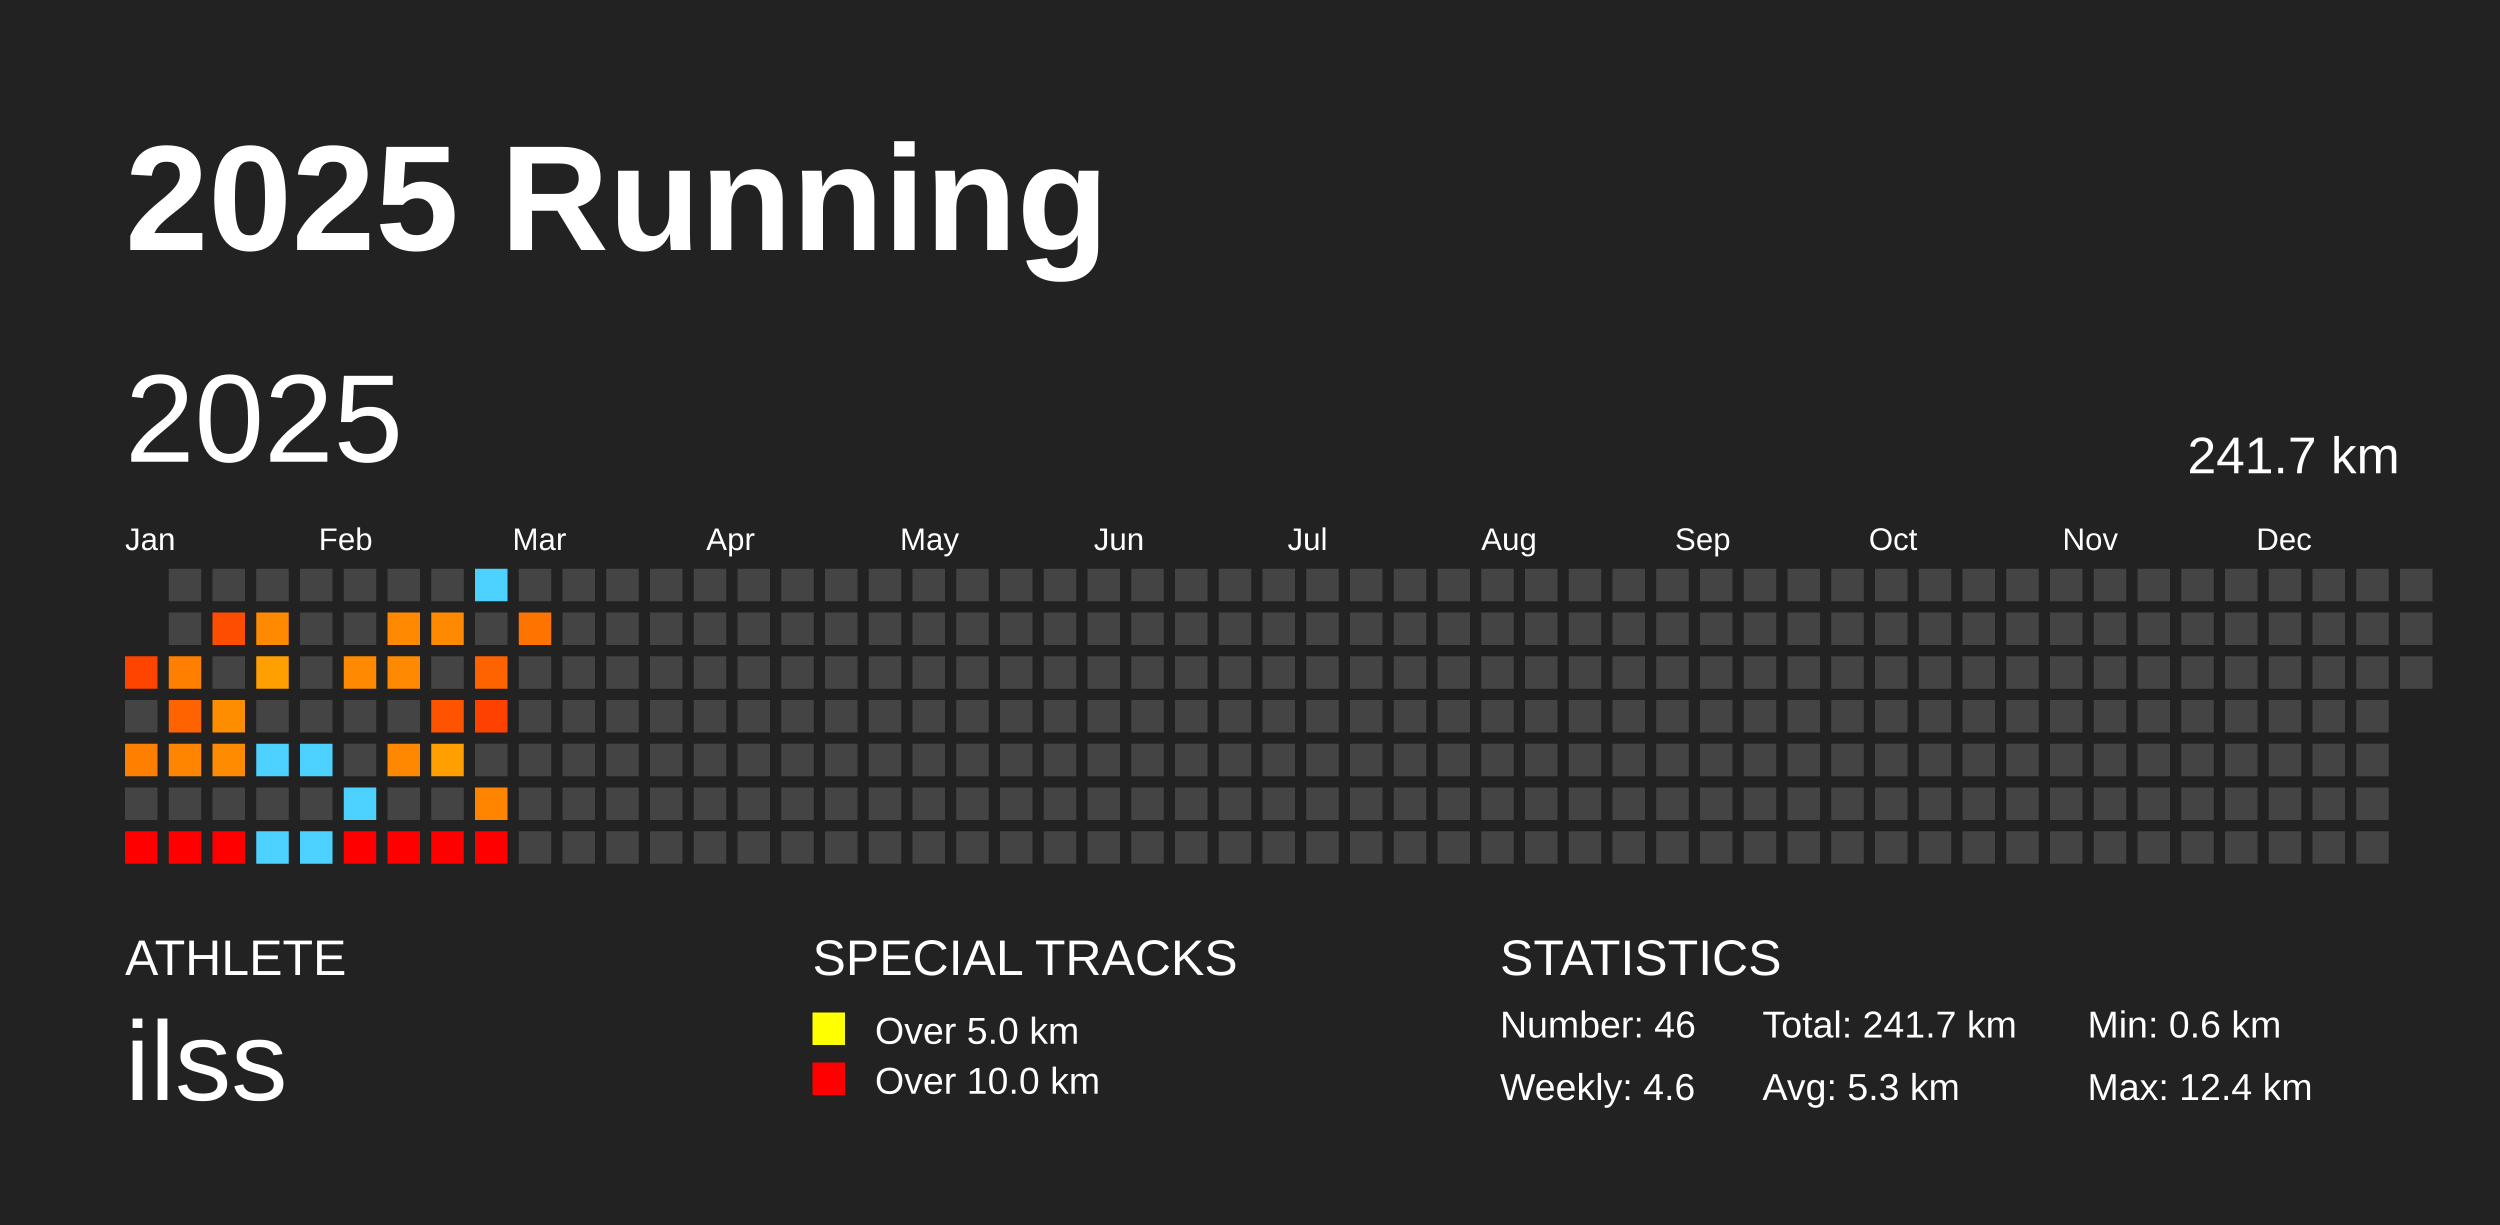
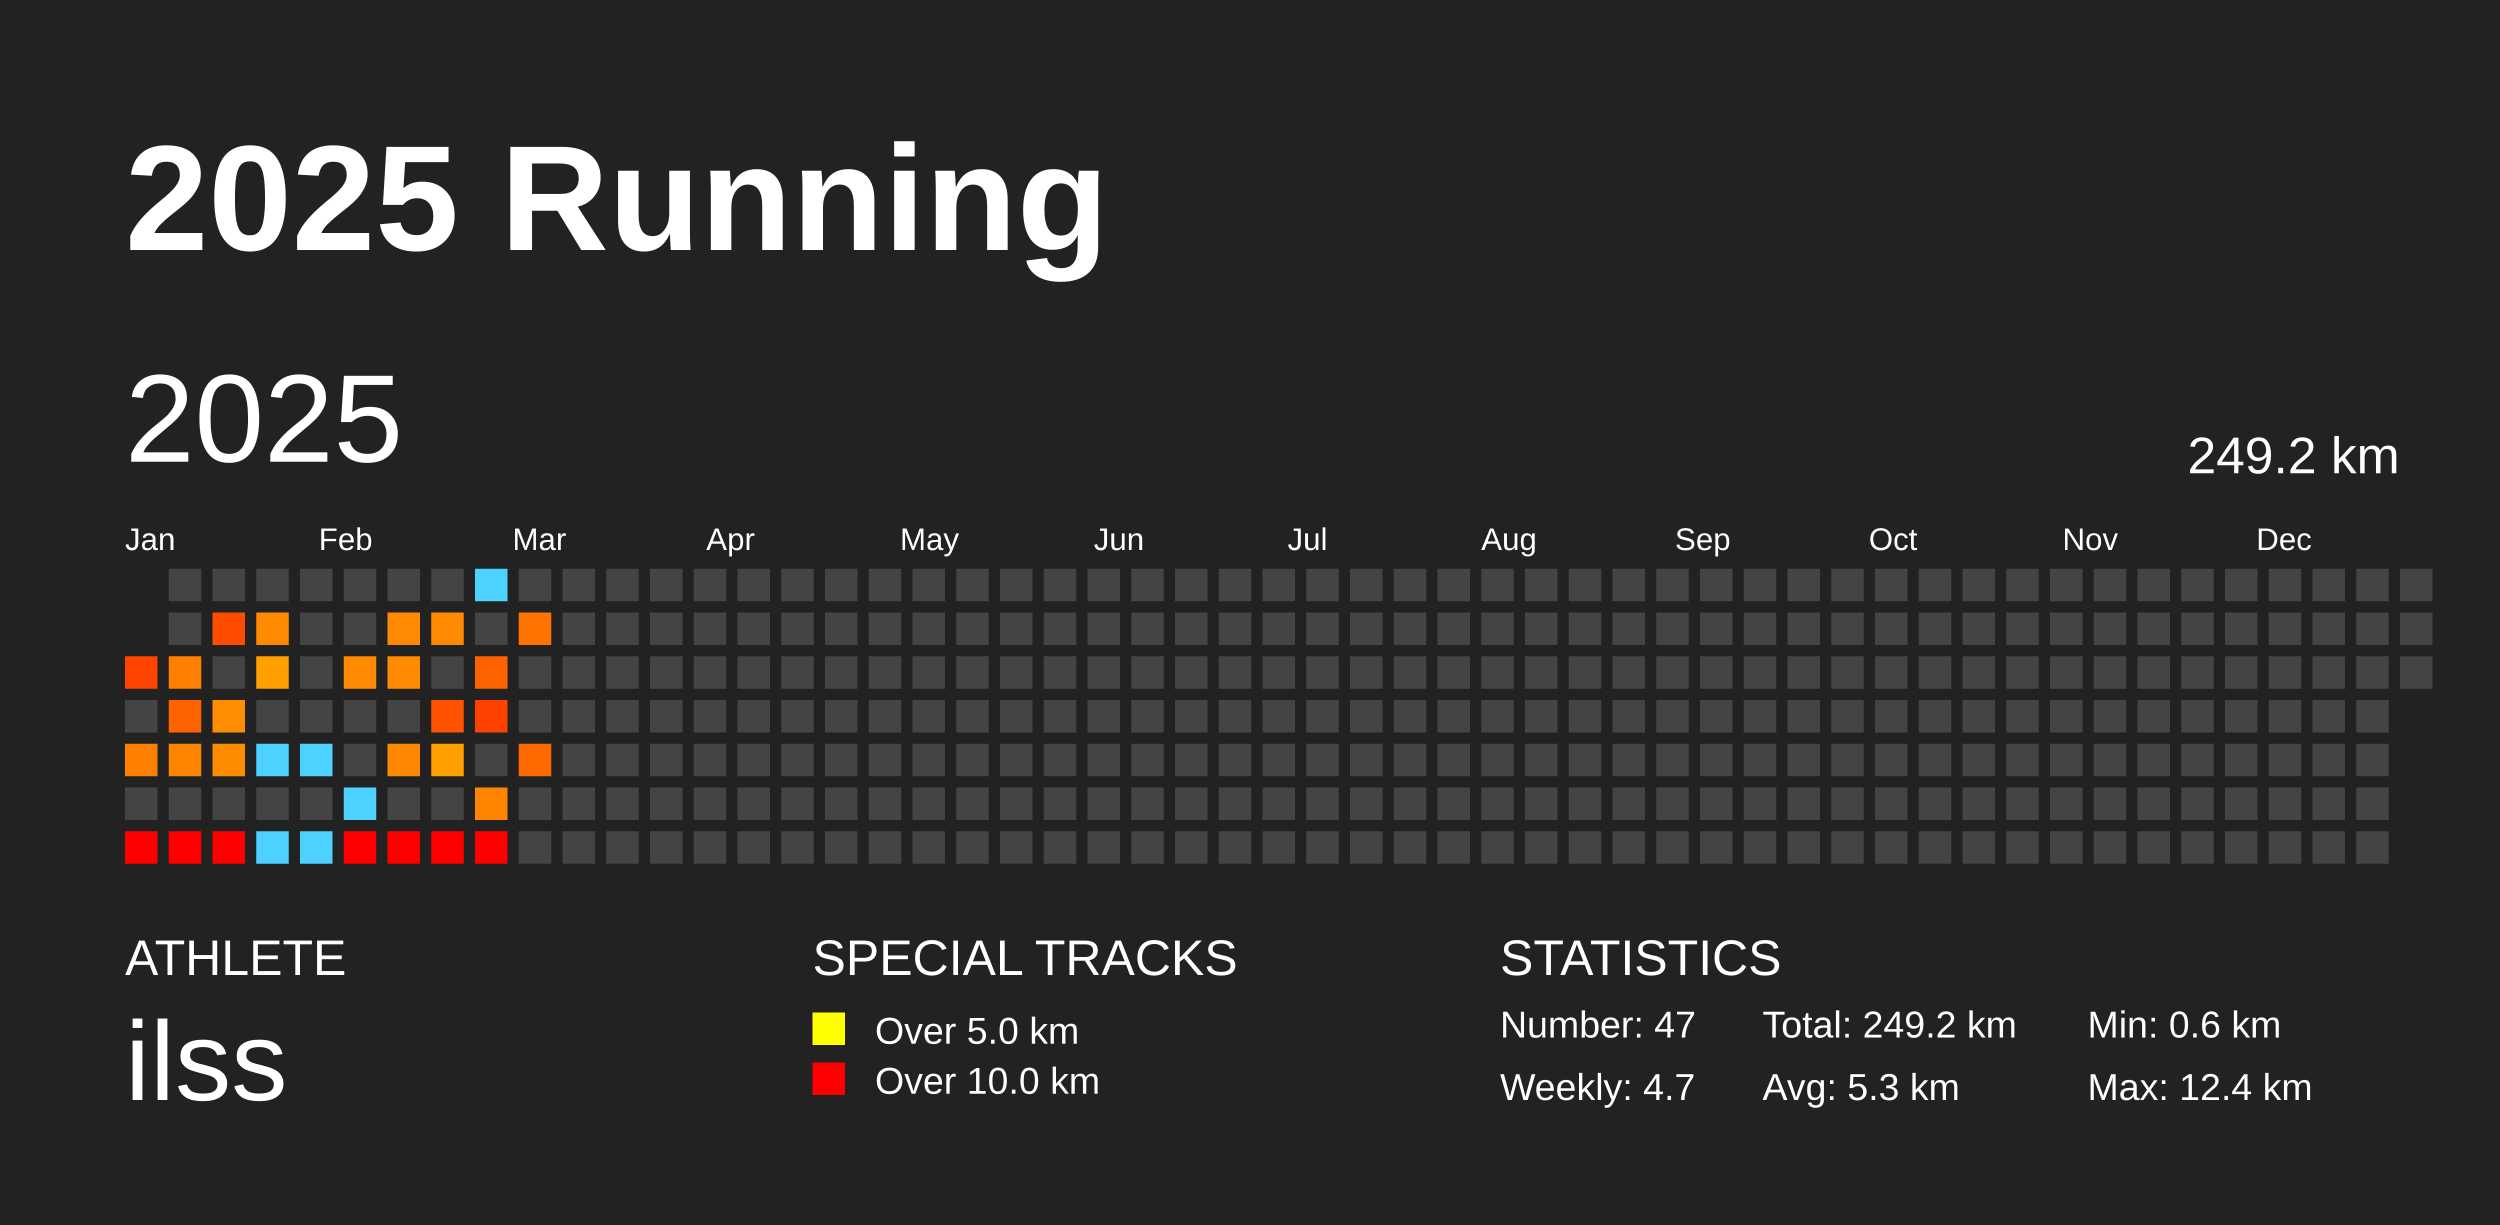
<svg xmlns="http://www.w3.org/2000/svg" baseProfile="full" height="98mm" version="1.1" viewBox="0,0,200,98" width="200mm">
  <defs />
  <rect fill="#222222" height="98" width="200" x="0" y="0" />
  <text fill="#FFFFFF" style="font-size:12px; font-family:Arial; font-weight:bold;" x="10" y="20">2025 Running</text>
  <text fill="#FFFFFF" style="font-size:4px; font-family:Arial" x="10" y="78">ATHLETE</text>
  <text fill="#FFFFFF" style="font-size:9px; font-family:Arial" x="10" y="88">ilss</text>
  <text fill="#FFFFFF" style="font-size:4px; font-family:Arial" x="65" y="78">SPECIAL TRACKS</text>
  <rect fill="yellow" height="2.6" width="2.6" x="65" y="81" />
  <text fill="#FFFFFF" style="font-size:3px; font-family:Arial" x="70" y="83.5">Over 5.0 km</text>
  <rect fill="red" height="2.6" width="2.6" x="65" y="85" />
  <text fill="#FFFFFF" style="font-size:3px; font-family:Arial" x="70" y="87.5">Over 10.0 km</text>
  <text fill="#FFFFFF" style="font-size:4px; font-family:Arial" x="120" y="78">STATISTICS</text>
-   <text fill="#FFFFFF" style="font-size:3px; font-family:Arial" x="120" y="83">Number: 46</text>
-   <text fill="#FFFFFF" style="font-size:3px; font-family:Arial" x="120" y="88">Weekly: 4.6</text>
-   <text fill="#FFFFFF" style="font-size:3px; font-family:Arial" x="141" y="83">Total: 241.7 km</text>
+   <text fill="#FFFFFF" style="font-size:3px; font-family:Arial" x="120" y="83">Number: 47</text>
+   <text fill="#FFFFFF" style="font-size:3px; font-family:Arial" x="120" y="88">Weekly: 4.7</text>
+   <text fill="#FFFFFF" style="font-size:3px; font-family:Arial" x="141" y="83">Total: 249.2 km</text>
  <text fill="#FFFFFF" style="font-size:3px; font-family:Arial" x="141" y="88">Avg: 5.3 km</text>
  <text fill="#FFFFFF" style="font-size:3px; font-family:Arial" x="167" y="83">Min: 0.6 km</text>
  <text fill="#FFFFFF" style="font-size:3px; font-family:Arial" x="167" y="88">Max: 12.4 km</text>
  <text dominant-baseline="hanging" fill="#FFFFFF" style="font-size:10.0px; font-family:Arial;" x="10" y="30">2025</text>
-   <text dominant-baseline="hanging" fill="#FFFFFF" style="font-size:4.125px; font-family:Arial;" x="175" y="35">241.7 km</text>
+   <text dominant-baseline="hanging" fill="#FFFFFF" style="font-size:4.125px; font-family:Arial;" x="175" y="35">249.2 km</text>
  <text fill="#FFFFFF" style="font-size:2.5px; font-family:Arial" x="10.0" y="44">Jan</text>
  <text fill="#FFFFFF" style="font-size:2.5px; font-family:Arial" x="25.5" y="44">Feb</text>
  <text fill="#FFFFFF" style="font-size:2.5px; font-family:Arial" x="41.0" y="44">Mar</text>
  <text fill="#FFFFFF" style="font-size:2.5px; font-family:Arial" x="56.5" y="44">Apr</text>
  <text fill="#FFFFFF" style="font-size:2.5px; font-family:Arial" x="72.0" y="44">May</text>
  <text fill="#FFFFFF" style="font-size:2.5px; font-family:Arial" x="87.5" y="44">Jun</text>
  <text fill="#FFFFFF" style="font-size:2.5px; font-family:Arial" x="103.0" y="44">Jul</text>
  <text fill="#FFFFFF" style="font-size:2.5px; font-family:Arial" x="118.5" y="44">Aug</text>
  <text fill="#FFFFFF" style="font-size:2.5px; font-family:Arial" x="134.0" y="44">Sep</text>
  <text fill="#FFFFFF" style="font-size:2.5px; font-family:Arial" x="149.5" y="44">Oct</text>
  <text fill="#FFFFFF" style="font-size:2.5px; font-family:Arial" x="165.0" y="44">Nov</text>
  <text fill="#FFFFFF" style="font-size:2.5px; font-family:Arial" x="180.5" y="44">Dec</text>
  <rect fill="#ff4400" height="2.6" width="2.6" x="10.0" y="52.5" />
  <rect fill="#444444" height="2.6" width="2.6" x="10.0" y="56.0" />
  <rect fill="#ff8000" height="2.6" width="2.6" x="10.0" y="59.5" />
  <rect fill="#444444" height="2.6" width="2.6" x="10.0" y="63.0" />
  <rect fill="red" height="2.6" width="2.6" x="10.0" y="66.5" />
  <rect fill="#444444" height="2.6" width="2.6" x="13.5" y="45.5" />
  <rect fill="#444444" height="2.6" width="2.6" x="13.5" y="49.0" />
  <rect fill="#ff8000" height="2.6" width="2.6" x="13.5" y="52.5" />
  <rect fill="#ff6300" height="2.6" width="2.6" x="13.5" y="56.0" />
  <rect fill="#ff8400" height="2.6" width="2.6" x="13.5" y="59.5" />
  <rect fill="#444444" height="2.6" width="2.6" x="13.5" y="63.0" />
  <rect fill="red" height="2.6" width="2.6" x="13.5" y="66.5" />
  <rect fill="#444444" height="2.6" width="2.6" x="17.0" y="45.5" />
  <rect fill="#ff4d00" height="2.6" width="2.6" x="17.0" y="49.0" />
  <rect fill="#444444" height="2.6" width="2.6" x="17.0" y="52.5" />
  <rect fill="#ff8d00" height="2.6" width="2.6" x="17.0" y="56.0" />
  <rect fill="#ff8b00" height="2.6" width="2.6" x="17.0" y="59.5" />
  <rect fill="#444444" height="2.6" width="2.6" x="17.0" y="63.0" />
  <rect fill="red" height="2.6" width="2.6" x="17.0" y="66.5" />
  <rect fill="#444444" height="2.6" width="2.6" x="20.5" y="45.5" />
  <rect fill="#ff8900" height="2.6" width="2.6" x="20.5" y="49.0" />
  <rect fill="#ff9f00" height="2.6" width="2.6" x="20.5" y="52.5" />
  <rect fill="#444444" height="2.6" width="2.6" x="20.5" y="56.0" />
  <rect fill="#4dd2ff" height="2.6" width="2.6" x="20.5" y="59.5" />
  <rect fill="#444444" height="2.6" width="2.6" x="20.5" y="63.0" />
  <rect fill="#4dd2ff" height="2.6" width="2.6" x="20.5" y="66.5" />
  <rect fill="#444444" height="2.6" width="2.6" x="24.0" y="45.5" />
  <rect fill="#444444" height="2.6" width="2.6" x="24.0" y="49.0" />
  <rect fill="#444444" height="2.6" width="2.6" x="24.0" y="52.5" />
  <rect fill="#444444" height="2.6" width="2.6" x="24.0" y="56.0" />
  <rect fill="#4dd2ff" height="2.6" width="2.6" x="24.0" y="59.5" />
  <rect fill="#444444" height="2.6" width="2.6" x="24.0" y="63.0" />
  <rect fill="#4dd2ff" height="2.6" width="2.6" x="24.0" y="66.5" />
  <rect fill="#444444" height="2.6" width="2.6" x="27.5" y="45.5" />
  <rect fill="#444444" height="2.6" width="2.6" x="27.5" y="49.0" />
  <rect fill="#ff8900" height="2.6" width="2.6" x="27.5" y="52.5" />
  <rect fill="#444444" height="2.6" width="2.6" x="27.5" y="56.0" />
  <rect fill="#444444" height="2.6" width="2.6" x="27.5" y="59.5" />
  <rect fill="#4dd2ff" height="2.6" width="2.6" x="27.5" y="63.0" />
  <rect fill="red" height="2.6" width="2.6" x="27.5" y="66.5" />
  <rect fill="#444444" height="2.6" width="2.6" x="31.0" y="45.5" />
  <rect fill="#ff8900" height="2.6" width="2.6" x="31.0" y="49.0" />
  <rect fill="#ff8900" height="2.6" width="2.6" x="31.0" y="52.5" />
  <rect fill="#444444" height="2.6" width="2.6" x="31.0" y="56.0" />
  <rect fill="#ff8800" height="2.6" width="2.6" x="31.0" y="59.5" />
  <rect fill="#444444" height="2.6" width="2.6" x="31.0" y="63.0" />
  <rect fill="red" height="2.6" width="2.6" x="31.0" y="66.5" />
  <rect fill="#444444" height="2.6" width="2.6" x="34.5" y="45.5" />
  <rect fill="#ff8900" height="2.6" width="2.6" x="34.5" y="49.0" />
  <rect fill="#444444" height="2.6" width="2.6" x="34.5" y="52.5" />
  <rect fill="#ff5300" height="2.6" width="2.6" x="34.5" y="56.0" />
  <rect fill="#ff9f00" height="2.6" width="2.6" x="34.5" y="59.5" />
  <rect fill="#444444" height="2.6" width="2.6" x="34.5" y="63.0" />
  <rect fill="red" height="2.6" width="2.6" x="34.5" y="66.5" />
  <rect fill="#4dd2ff" height="2.6" width="2.6" x="38.0" y="45.5" />
  <rect fill="#444444" height="2.6" width="2.6" x="38.0" y="49.0" />
  <rect fill="#ff6300" height="2.6" width="2.6" x="38.0" y="52.5" />
  <rect fill="#ff4100" height="2.6" width="2.6" x="38.0" y="56.0" />
  <rect fill="#444444" height="2.6" width="2.6" x="38.0" y="59.5" />
  <rect fill="#ff8500" height="2.6" width="2.6" x="38.0" y="63.0" />
  <rect fill="red" height="2.6" width="2.6" x="38.0" y="66.5" />
  <rect fill="#444444" height="2.6" width="2.6" x="41.5" y="45.5" />
  <rect fill="#ff7400" height="2.6" width="2.6" x="41.5" y="49.0" />
  <rect fill="#444444" height="2.6" width="2.6" x="41.5" y="52.5" />
  <rect fill="#444444" height="2.6" width="2.6" x="41.5" y="56.0" />
-   <rect fill="#444444" height="2.6" width="2.6" x="41.5" y="59.5" />
+   <rect fill="#ff6a00" height="2.6" width="2.6" x="41.5" y="59.5" />
  <rect fill="#444444" height="2.6" width="2.6" x="41.5" y="63.0" />
  <rect fill="#444444" height="2.6" width="2.6" x="41.5" y="66.5" />
  <rect fill="#444444" height="2.6" width="2.6" x="45.0" y="45.5" />
  <rect fill="#444444" height="2.6" width="2.6" x="45.0" y="49.0" />
  <rect fill="#444444" height="2.6" width="2.6" x="45.0" y="52.5" />
  <rect fill="#444444" height="2.6" width="2.6" x="45.0" y="56.0" />
  <rect fill="#444444" height="2.6" width="2.6" x="45.0" y="59.5" />
  <rect fill="#444444" height="2.6" width="2.6" x="45.0" y="63.0" />
  <rect fill="#444444" height="2.6" width="2.6" x="45.0" y="66.5" />
  <rect fill="#444444" height="2.6" width="2.6" x="48.5" y="45.5" />
  <rect fill="#444444" height="2.6" width="2.6" x="48.5" y="49.0" />
  <rect fill="#444444" height="2.6" width="2.6" x="48.5" y="52.5" />
  <rect fill="#444444" height="2.6" width="2.6" x="48.5" y="56.0" />
  <rect fill="#444444" height="2.6" width="2.6" x="48.5" y="59.5" />
  <rect fill="#444444" height="2.6" width="2.6" x="48.5" y="63.0" />
  <rect fill="#444444" height="2.6" width="2.6" x="48.5" y="66.5" />
  <rect fill="#444444" height="2.6" width="2.6" x="52.0" y="45.5" />
  <rect fill="#444444" height="2.6" width="2.6" x="52.0" y="49.0" />
  <rect fill="#444444" height="2.6" width="2.6" x="52.0" y="52.5" />
  <rect fill="#444444" height="2.6" width="2.6" x="52.0" y="56.0" />
  <rect fill="#444444" height="2.6" width="2.6" x="52.0" y="59.5" />
  <rect fill="#444444" height="2.6" width="2.6" x="52.0" y="63.0" />
  <rect fill="#444444" height="2.6" width="2.6" x="52.0" y="66.5" />
  <rect fill="#444444" height="2.6" width="2.6" x="55.5" y="45.5" />
  <rect fill="#444444" height="2.6" width="2.6" x="55.5" y="49.0" />
  <rect fill="#444444" height="2.6" width="2.6" x="55.5" y="52.5" />
  <rect fill="#444444" height="2.6" width="2.6" x="55.5" y="56.0" />
  <rect fill="#444444" height="2.6" width="2.6" x="55.5" y="59.5" />
  <rect fill="#444444" height="2.6" width="2.6" x="55.5" y="63.0" />
  <rect fill="#444444" height="2.6" width="2.6" x="55.5" y="66.5" />
  <rect fill="#444444" height="2.6" width="2.6" x="59.0" y="45.5" />
  <rect fill="#444444" height="2.6" width="2.6" x="59.0" y="49.0" />
  <rect fill="#444444" height="2.6" width="2.6" x="59.0" y="52.5" />
  <rect fill="#444444" height="2.6" width="2.6" x="59.0" y="56.0" />
  <rect fill="#444444" height="2.6" width="2.6" x="59.0" y="59.5" />
  <rect fill="#444444" height="2.6" width="2.6" x="59.0" y="63.0" />
  <rect fill="#444444" height="2.6" width="2.6" x="59.0" y="66.5" />
  <rect fill="#444444" height="2.6" width="2.6" x="62.5" y="45.5" />
  <rect fill="#444444" height="2.6" width="2.6" x="62.5" y="49.0" />
  <rect fill="#444444" height="2.6" width="2.6" x="62.5" y="52.5" />
  <rect fill="#444444" height="2.6" width="2.6" x="62.5" y="56.0" />
  <rect fill="#444444" height="2.6" width="2.6" x="62.5" y="59.5" />
  <rect fill="#444444" height="2.6" width="2.6" x="62.5" y="63.0" />
  <rect fill="#444444" height="2.6" width="2.6" x="62.5" y="66.5" />
  <rect fill="#444444" height="2.6" width="2.6" x="66.0" y="45.5" />
  <rect fill="#444444" height="2.6" width="2.6" x="66.0" y="49.0" />
  <rect fill="#444444" height="2.6" width="2.6" x="66.0" y="52.5" />
  <rect fill="#444444" height="2.6" width="2.6" x="66.0" y="56.0" />
  <rect fill="#444444" height="2.6" width="2.6" x="66.0" y="59.5" />
  <rect fill="#444444" height="2.6" width="2.6" x="66.0" y="63.0" />
  <rect fill="#444444" height="2.6" width="2.6" x="66.0" y="66.5" />
  <rect fill="#444444" height="2.6" width="2.6" x="69.5" y="45.5" />
  <rect fill="#444444" height="2.6" width="2.6" x="69.5" y="49.0" />
  <rect fill="#444444" height="2.6" width="2.6" x="69.5" y="52.5" />
  <rect fill="#444444" height="2.6" width="2.6" x="69.5" y="56.0" />
  <rect fill="#444444" height="2.6" width="2.6" x="69.5" y="59.5" />
  <rect fill="#444444" height="2.6" width="2.6" x="69.5" y="63.0" />
  <rect fill="#444444" height="2.6" width="2.6" x="69.5" y="66.5" />
  <rect fill="#444444" height="2.6" width="2.6" x="73.0" y="45.5" />
  <rect fill="#444444" height="2.6" width="2.6" x="73.0" y="49.0" />
  <rect fill="#444444" height="2.6" width="2.6" x="73.0" y="52.5" />
  <rect fill="#444444" height="2.6" width="2.6" x="73.0" y="56.0" />
  <rect fill="#444444" height="2.6" width="2.6" x="73.0" y="59.5" />
  <rect fill="#444444" height="2.6" width="2.6" x="73.0" y="63.0" />
  <rect fill="#444444" height="2.6" width="2.6" x="73.0" y="66.5" />
  <rect fill="#444444" height="2.6" width="2.6" x="76.5" y="45.5" />
  <rect fill="#444444" height="2.6" width="2.6" x="76.5" y="49.0" />
  <rect fill="#444444" height="2.6" width="2.6" x="76.5" y="52.5" />
  <rect fill="#444444" height="2.6" width="2.6" x="76.5" y="56.0" />
  <rect fill="#444444" height="2.6" width="2.6" x="76.5" y="59.5" />
  <rect fill="#444444" height="2.6" width="2.6" x="76.5" y="63.0" />
  <rect fill="#444444" height="2.6" width="2.6" x="76.5" y="66.5" />
  <rect fill="#444444" height="2.6" width="2.6" x="80.0" y="45.5" />
  <rect fill="#444444" height="2.6" width="2.6" x="80.0" y="49.0" />
  <rect fill="#444444" height="2.6" width="2.6" x="80.0" y="52.5" />
  <rect fill="#444444" height="2.6" width="2.6" x="80.0" y="56.0" />
  <rect fill="#444444" height="2.6" width="2.6" x="80.0" y="59.5" />
  <rect fill="#444444" height="2.6" width="2.6" x="80.0" y="63.0" />
  <rect fill="#444444" height="2.6" width="2.6" x="80.0" y="66.5" />
  <rect fill="#444444" height="2.6" width="2.6" x="83.5" y="45.5" />
  <rect fill="#444444" height="2.6" width="2.6" x="83.5" y="49.0" />
  <rect fill="#444444" height="2.6" width="2.6" x="83.5" y="52.5" />
  <rect fill="#444444" height="2.6" width="2.6" x="83.5" y="56.0" />
  <rect fill="#444444" height="2.6" width="2.6" x="83.5" y="59.5" />
  <rect fill="#444444" height="2.6" width="2.6" x="83.5" y="63.0" />
  <rect fill="#444444" height="2.6" width="2.6" x="83.5" y="66.5" />
  <rect fill="#444444" height="2.6" width="2.6" x="87.0" y="45.5" />
  <rect fill="#444444" height="2.6" width="2.6" x="87.0" y="49.0" />
  <rect fill="#444444" height="2.6" width="2.6" x="87.0" y="52.5" />
  <rect fill="#444444" height="2.6" width="2.6" x="87.0" y="56.0" />
  <rect fill="#444444" height="2.6" width="2.6" x="87.0" y="59.5" />
  <rect fill="#444444" height="2.6" width="2.6" x="87.0" y="63.0" />
  <rect fill="#444444" height="2.6" width="2.6" x="87.0" y="66.5" />
  <rect fill="#444444" height="2.6" width="2.6" x="90.5" y="45.5" />
  <rect fill="#444444" height="2.6" width="2.6" x="90.5" y="49.0" />
  <rect fill="#444444" height="2.6" width="2.6" x="90.5" y="52.5" />
  <rect fill="#444444" height="2.6" width="2.6" x="90.5" y="56.0" />
  <rect fill="#444444" height="2.6" width="2.6" x="90.5" y="59.5" />
  <rect fill="#444444" height="2.6" width="2.6" x="90.5" y="63.0" />
  <rect fill="#444444" height="2.6" width="2.6" x="90.5" y="66.5" />
  <rect fill="#444444" height="2.6" width="2.6" x="94.0" y="45.5" />
  <rect fill="#444444" height="2.6" width="2.6" x="94.0" y="49.0" />
  <rect fill="#444444" height="2.6" width="2.6" x="94.0" y="52.5" />
  <rect fill="#444444" height="2.6" width="2.6" x="94.0" y="56.0" />
  <rect fill="#444444" height="2.6" width="2.6" x="94.0" y="59.5" />
  <rect fill="#444444" height="2.6" width="2.6" x="94.0" y="63.0" />
  <rect fill="#444444" height="2.6" width="2.6" x="94.0" y="66.5" />
  <rect fill="#444444" height="2.6" width="2.6" x="97.5" y="45.5" />
  <rect fill="#444444" height="2.6" width="2.6" x="97.5" y="49.0" />
  <rect fill="#444444" height="2.6" width="2.6" x="97.5" y="52.5" />
  <rect fill="#444444" height="2.6" width="2.6" x="97.5" y="56.0" />
  <rect fill="#444444" height="2.6" width="2.6" x="97.5" y="59.5" />
  <rect fill="#444444" height="2.6" width="2.6" x="97.5" y="63.0" />
  <rect fill="#444444" height="2.6" width="2.6" x="97.5" y="66.5" />
  <rect fill="#444444" height="2.6" width="2.6" x="101.0" y="45.5" />
  <rect fill="#444444" height="2.6" width="2.6" x="101.0" y="49.0" />
  <rect fill="#444444" height="2.6" width="2.6" x="101.0" y="52.5" />
  <rect fill="#444444" height="2.6" width="2.6" x="101.0" y="56.0" />
  <rect fill="#444444" height="2.6" width="2.6" x="101.0" y="59.5" />
  <rect fill="#444444" height="2.6" width="2.6" x="101.0" y="63.0" />
  <rect fill="#444444" height="2.6" width="2.6" x="101.0" y="66.5" />
  <rect fill="#444444" height="2.6" width="2.6" x="104.5" y="45.5" />
  <rect fill="#444444" height="2.6" width="2.6" x="104.5" y="49.0" />
  <rect fill="#444444" height="2.6" width="2.6" x="104.5" y="52.5" />
  <rect fill="#444444" height="2.6" width="2.6" x="104.5" y="56.0" />
  <rect fill="#444444" height="2.6" width="2.6" x="104.5" y="59.5" />
  <rect fill="#444444" height="2.6" width="2.6" x="104.5" y="63.0" />
  <rect fill="#444444" height="2.6" width="2.6" x="104.5" y="66.5" />
  <rect fill="#444444" height="2.6" width="2.6" x="108.0" y="45.5" />
  <rect fill="#444444" height="2.6" width="2.6" x="108.0" y="49.0" />
  <rect fill="#444444" height="2.6" width="2.6" x="108.0" y="52.5" />
  <rect fill="#444444" height="2.6" width="2.6" x="108.0" y="56.0" />
  <rect fill="#444444" height="2.6" width="2.6" x="108.0" y="59.5" />
  <rect fill="#444444" height="2.6" width="2.6" x="108.0" y="63.0" />
  <rect fill="#444444" height="2.6" width="2.6" x="108.0" y="66.5" />
  <rect fill="#444444" height="2.6" width="2.6" x="111.5" y="45.5" />
  <rect fill="#444444" height="2.6" width="2.6" x="111.5" y="49.0" />
  <rect fill="#444444" height="2.6" width="2.6" x="111.5" y="52.5" />
  <rect fill="#444444" height="2.6" width="2.6" x="111.5" y="56.0" />
  <rect fill="#444444" height="2.6" width="2.6" x="111.5" y="59.5" />
  <rect fill="#444444" height="2.6" width="2.6" x="111.5" y="63.0" />
  <rect fill="#444444" height="2.6" width="2.6" x="111.5" y="66.5" />
  <rect fill="#444444" height="2.6" width="2.6" x="115.0" y="45.5" />
  <rect fill="#444444" height="2.6" width="2.6" x="115.0" y="49.0" />
  <rect fill="#444444" height="2.6" width="2.6" x="115.0" y="52.5" />
  <rect fill="#444444" height="2.6" width="2.6" x="115.0" y="56.0" />
  <rect fill="#444444" height="2.6" width="2.6" x="115.0" y="59.5" />
  <rect fill="#444444" height="2.6" width="2.6" x="115.0" y="63.0" />
  <rect fill="#444444" height="2.6" width="2.6" x="115.0" y="66.5" />
  <rect fill="#444444" height="2.6" width="2.6" x="118.5" y="45.5" />
  <rect fill="#444444" height="2.6" width="2.6" x="118.5" y="49.0" />
  <rect fill="#444444" height="2.6" width="2.6" x="118.5" y="52.5" />
  <rect fill="#444444" height="2.6" width="2.6" x="118.5" y="56.0" />
  <rect fill="#444444" height="2.6" width="2.6" x="118.5" y="59.5" />
  <rect fill="#444444" height="2.6" width="2.6" x="118.5" y="63.0" />
  <rect fill="#444444" height="2.6" width="2.6" x="118.5" y="66.5" />
  <rect fill="#444444" height="2.6" width="2.6" x="122.0" y="45.5" />
  <rect fill="#444444" height="2.6" width="2.6" x="122.0" y="49.0" />
  <rect fill="#444444" height="2.6" width="2.6" x="122.0" y="52.5" />
  <rect fill="#444444" height="2.6" width="2.6" x="122.0" y="56.0" />
  <rect fill="#444444" height="2.6" width="2.6" x="122.0" y="59.5" />
  <rect fill="#444444" height="2.6" width="2.6" x="122.0" y="63.0" />
  <rect fill="#444444" height="2.6" width="2.6" x="122.0" y="66.5" />
  <rect fill="#444444" height="2.6" width="2.6" x="125.5" y="45.5" />
  <rect fill="#444444" height="2.6" width="2.6" x="125.5" y="49.0" />
  <rect fill="#444444" height="2.6" width="2.6" x="125.5" y="52.5" />
  <rect fill="#444444" height="2.6" width="2.6" x="125.5" y="56.0" />
  <rect fill="#444444" height="2.6" width="2.6" x="125.5" y="59.5" />
  <rect fill="#444444" height="2.6" width="2.6" x="125.5" y="63.0" />
  <rect fill="#444444" height="2.6" width="2.6" x="125.5" y="66.5" />
  <rect fill="#444444" height="2.6" width="2.6" x="129.0" y="45.5" />
  <rect fill="#444444" height="2.6" width="2.6" x="129.0" y="49.0" />
  <rect fill="#444444" height="2.6" width="2.6" x="129.0" y="52.5" />
  <rect fill="#444444" height="2.6" width="2.6" x="129.0" y="56.0" />
  <rect fill="#444444" height="2.6" width="2.6" x="129.0" y="59.5" />
  <rect fill="#444444" height="2.6" width="2.6" x="129.0" y="63.0" />
  <rect fill="#444444" height="2.6" width="2.6" x="129.0" y="66.5" />
  <rect fill="#444444" height="2.6" width="2.6" x="132.5" y="45.5" />
  <rect fill="#444444" height="2.6" width="2.6" x="132.5" y="49.0" />
  <rect fill="#444444" height="2.6" width="2.6" x="132.5" y="52.5" />
  <rect fill="#444444" height="2.6" width="2.6" x="132.5" y="56.0" />
  <rect fill="#444444" height="2.6" width="2.6" x="132.5" y="59.5" />
  <rect fill="#444444" height="2.6" width="2.6" x="132.5" y="63.0" />
  <rect fill="#444444" height="2.6" width="2.6" x="132.5" y="66.5" />
  <rect fill="#444444" height="2.6" width="2.6" x="136.0" y="45.5" />
  <rect fill="#444444" height="2.6" width="2.6" x="136.0" y="49.0" />
  <rect fill="#444444" height="2.6" width="2.6" x="136.0" y="52.5" />
  <rect fill="#444444" height="2.6" width="2.6" x="136.0" y="56.0" />
  <rect fill="#444444" height="2.6" width="2.6" x="136.0" y="59.5" />
  <rect fill="#444444" height="2.6" width="2.6" x="136.0" y="63.0" />
  <rect fill="#444444" height="2.6" width="2.6" x="136.0" y="66.5" />
  <rect fill="#444444" height="2.6" width="2.6" x="139.5" y="45.5" />
  <rect fill="#444444" height="2.6" width="2.6" x="139.5" y="49.0" />
  <rect fill="#444444" height="2.6" width="2.6" x="139.5" y="52.5" />
  <rect fill="#444444" height="2.6" width="2.6" x="139.5" y="56.0" />
  <rect fill="#444444" height="2.6" width="2.6" x="139.5" y="59.5" />
  <rect fill="#444444" height="2.6" width="2.6" x="139.5" y="63.0" />
  <rect fill="#444444" height="2.6" width="2.6" x="139.5" y="66.5" />
  <rect fill="#444444" height="2.6" width="2.6" x="143.0" y="45.5" />
  <rect fill="#444444" height="2.6" width="2.6" x="143.0" y="49.0" />
  <rect fill="#444444" height="2.6" width="2.6" x="143.0" y="52.5" />
  <rect fill="#444444" height="2.6" width="2.6" x="143.0" y="56.0" />
  <rect fill="#444444" height="2.6" width="2.6" x="143.0" y="59.5" />
  <rect fill="#444444" height="2.6" width="2.6" x="143.0" y="63.0" />
  <rect fill="#444444" height="2.6" width="2.6" x="143.0" y="66.5" />
  <rect fill="#444444" height="2.6" width="2.6" x="146.5" y="45.5" />
  <rect fill="#444444" height="2.6" width="2.6" x="146.5" y="49.0" />
  <rect fill="#444444" height="2.6" width="2.6" x="146.5" y="52.5" />
  <rect fill="#444444" height="2.6" width="2.6" x="146.5" y="56.0" />
  <rect fill="#444444" height="2.6" width="2.6" x="146.5" y="59.5" />
  <rect fill="#444444" height="2.6" width="2.6" x="146.5" y="63.0" />
  <rect fill="#444444" height="2.6" width="2.6" x="146.5" y="66.5" />
  <rect fill="#444444" height="2.6" width="2.6" x="150.0" y="45.5" />
  <rect fill="#444444" height="2.6" width="2.6" x="150.0" y="49.0" />
  <rect fill="#444444" height="2.6" width="2.6" x="150.0" y="52.5" />
  <rect fill="#444444" height="2.6" width="2.6" x="150.0" y="56.0" />
  <rect fill="#444444" height="2.6" width="2.6" x="150.0" y="59.5" />
  <rect fill="#444444" height="2.6" width="2.6" x="150.0" y="63.0" />
  <rect fill="#444444" height="2.6" width="2.6" x="150.0" y="66.5" />
  <rect fill="#444444" height="2.6" width="2.6" x="153.5" y="45.5" />
  <rect fill="#444444" height="2.6" width="2.6" x="153.5" y="49.0" />
  <rect fill="#444444" height="2.6" width="2.6" x="153.5" y="52.5" />
  <rect fill="#444444" height="2.6" width="2.6" x="153.5" y="56.0" />
  <rect fill="#444444" height="2.6" width="2.6" x="153.5" y="59.5" />
  <rect fill="#444444" height="2.6" width="2.6" x="153.5" y="63.0" />
  <rect fill="#444444" height="2.6" width="2.6" x="153.5" y="66.5" />
  <rect fill="#444444" height="2.6" width="2.6" x="157.0" y="45.5" />
  <rect fill="#444444" height="2.6" width="2.6" x="157.0" y="49.0" />
  <rect fill="#444444" height="2.6" width="2.6" x="157.0" y="52.5" />
  <rect fill="#444444" height="2.6" width="2.6" x="157.0" y="56.0" />
  <rect fill="#444444" height="2.6" width="2.6" x="157.0" y="59.5" />
  <rect fill="#444444" height="2.6" width="2.6" x="157.0" y="63.0" />
  <rect fill="#444444" height="2.6" width="2.6" x="157.0" y="66.5" />
  <rect fill="#444444" height="2.6" width="2.6" x="160.5" y="45.5" />
  <rect fill="#444444" height="2.6" width="2.6" x="160.5" y="49.0" />
  <rect fill="#444444" height="2.6" width="2.6" x="160.5" y="52.5" />
  <rect fill="#444444" height="2.6" width="2.6" x="160.5" y="56.0" />
  <rect fill="#444444" height="2.6" width="2.6" x="160.5" y="59.5" />
  <rect fill="#444444" height="2.6" width="2.6" x="160.5" y="63.0" />
  <rect fill="#444444" height="2.6" width="2.6" x="160.5" y="66.5" />
  <rect fill="#444444" height="2.6" width="2.6" x="164.0" y="45.5" />
  <rect fill="#444444" height="2.6" width="2.6" x="164.0" y="49.0" />
  <rect fill="#444444" height="2.6" width="2.6" x="164.0" y="52.5" />
  <rect fill="#444444" height="2.6" width="2.6" x="164.0" y="56.0" />
  <rect fill="#444444" height="2.6" width="2.6" x="164.0" y="59.5" />
  <rect fill="#444444" height="2.6" width="2.6" x="164.0" y="63.0" />
  <rect fill="#444444" height="2.6" width="2.6" x="164.0" y="66.5" />
  <rect fill="#444444" height="2.6" width="2.6" x="167.5" y="45.5" />
  <rect fill="#444444" height="2.6" width="2.6" x="167.5" y="49.0" />
  <rect fill="#444444" height="2.6" width="2.6" x="167.5" y="52.5" />
  <rect fill="#444444" height="2.6" width="2.6" x="167.5" y="56.0" />
  <rect fill="#444444" height="2.6" width="2.6" x="167.5" y="59.5" />
  <rect fill="#444444" height="2.6" width="2.6" x="167.5" y="63.0" />
  <rect fill="#444444" height="2.6" width="2.6" x="167.5" y="66.5" />
  <rect fill="#444444" height="2.6" width="2.6" x="171.0" y="45.5" />
  <rect fill="#444444" height="2.6" width="2.6" x="171.0" y="49.0" />
  <rect fill="#444444" height="2.6" width="2.6" x="171.0" y="52.5" />
  <rect fill="#444444" height="2.6" width="2.6" x="171.0" y="56.0" />
  <rect fill="#444444" height="2.6" width="2.6" x="171.0" y="59.5" />
  <rect fill="#444444" height="2.6" width="2.6" x="171.0" y="63.0" />
  <rect fill="#444444" height="2.6" width="2.6" x="171.0" y="66.5" />
  <rect fill="#444444" height="2.6" width="2.6" x="174.5" y="45.5" />
  <rect fill="#444444" height="2.6" width="2.6" x="174.5" y="49.0" />
  <rect fill="#444444" height="2.6" width="2.6" x="174.5" y="52.5" />
  <rect fill="#444444" height="2.6" width="2.6" x="174.5" y="56.0" />
  <rect fill="#444444" height="2.6" width="2.6" x="174.5" y="59.5" />
  <rect fill="#444444" height="2.6" width="2.6" x="174.5" y="63.0" />
  <rect fill="#444444" height="2.6" width="2.6" x="174.5" y="66.5" />
  <rect fill="#444444" height="2.6" width="2.6" x="178.0" y="45.5" />
  <rect fill="#444444" height="2.6" width="2.6" x="178.0" y="49.0" />
  <rect fill="#444444" height="2.6" width="2.6" x="178.0" y="52.5" />
  <rect fill="#444444" height="2.6" width="2.6" x="178.0" y="56.0" />
  <rect fill="#444444" height="2.6" width="2.6" x="178.0" y="59.5" />
  <rect fill="#444444" height="2.6" width="2.6" x="178.0" y="63.0" />
  <rect fill="#444444" height="2.6" width="2.6" x="178.0" y="66.5" />
  <rect fill="#444444" height="2.6" width="2.6" x="181.5" y="45.5" />
  <rect fill="#444444" height="2.6" width="2.6" x="181.5" y="49.0" />
  <rect fill="#444444" height="2.6" width="2.6" x="181.5" y="52.5" />
  <rect fill="#444444" height="2.6" width="2.6" x="181.5" y="56.0" />
  <rect fill="#444444" height="2.6" width="2.6" x="181.5" y="59.5" />
  <rect fill="#444444" height="2.6" width="2.6" x="181.5" y="63.0" />
  <rect fill="#444444" height="2.6" width="2.6" x="181.5" y="66.5" />
  <rect fill="#444444" height="2.6" width="2.6" x="185.0" y="45.5" />
  <rect fill="#444444" height="2.6" width="2.6" x="185.0" y="49.0" />
  <rect fill="#444444" height="2.6" width="2.6" x="185.0" y="52.5" />
  <rect fill="#444444" height="2.6" width="2.6" x="185.0" y="56.0" />
  <rect fill="#444444" height="2.6" width="2.6" x="185.0" y="59.5" />
  <rect fill="#444444" height="2.6" width="2.6" x="185.0" y="63.0" />
  <rect fill="#444444" height="2.6" width="2.6" x="185.0" y="66.5" />
  <rect fill="#444444" height="2.6" width="2.6" x="188.5" y="45.5" />
  <rect fill="#444444" height="2.6" width="2.6" x="188.5" y="49.0" />
  <rect fill="#444444" height="2.6" width="2.6" x="188.5" y="52.5" />
  <rect fill="#444444" height="2.6" width="2.6" x="188.5" y="56.0" />
  <rect fill="#444444" height="2.6" width="2.6" x="188.5" y="59.5" />
  <rect fill="#444444" height="2.6" width="2.6" x="188.5" y="63.0" />
  <rect fill="#444444" height="2.6" width="2.6" x="188.5" y="66.5" />
  <rect fill="#444444" height="2.6" width="2.6" x="192.0" y="45.5" />
  <rect fill="#444444" height="2.6" width="2.6" x="192.0" y="49.0" />
  <rect fill="#444444" height="2.6" width="2.6" x="192.0" y="52.5" />
</svg>
